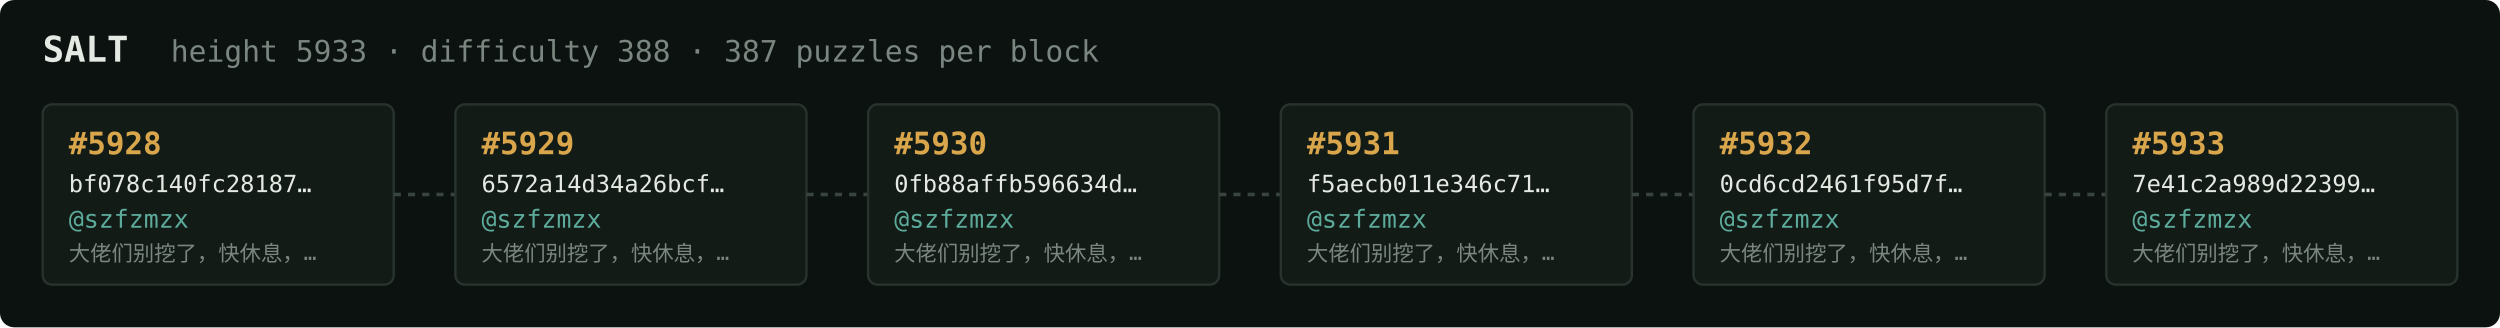
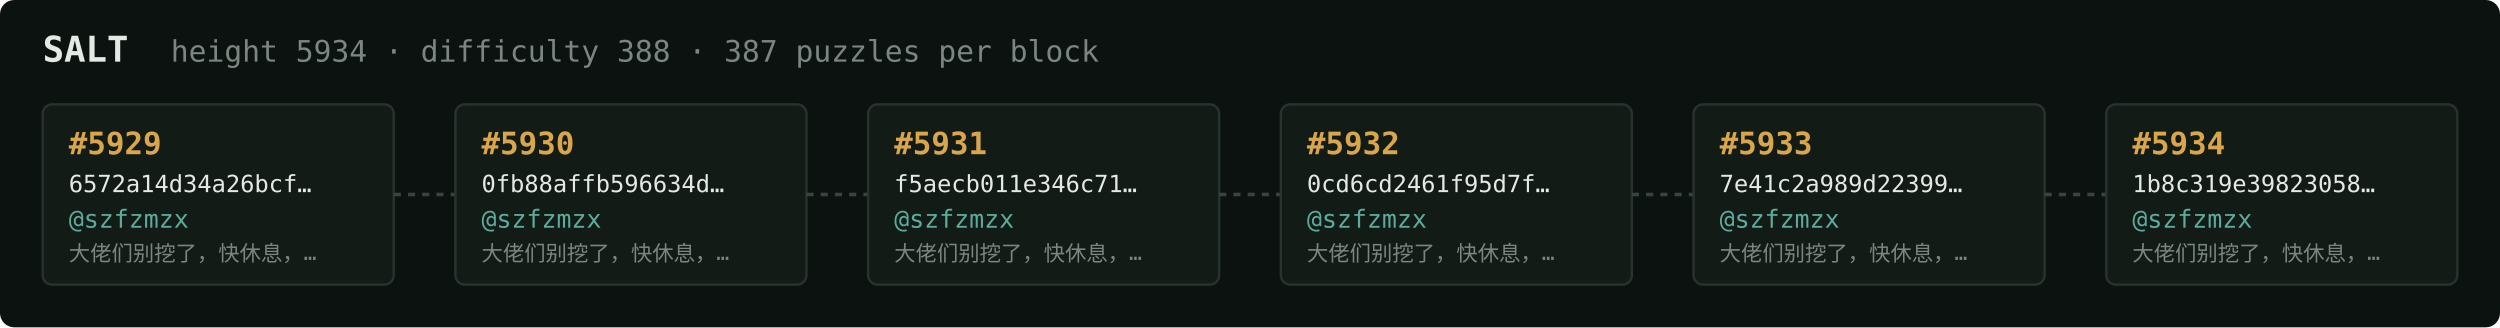
<svg xmlns="http://www.w3.org/2000/svg" width="1054" height="138" viewBox="0 0 1054 138" font-family="ui-monospace,SFMono-Regular,Menlo,monospace">
  <rect fill="#0c1210" width="1054" height="138" rx="6" />
  <text x="18" y="26" fill="#e5e9e3" font-size="15" font-weight="700">SALT</text>
-   <text x="72" y="26" fill="#7a867f" font-size="12.5">height 5933 · difficulty 388 · 387 puzzles per block</text>
+   <text x="72" y="26" fill="#7a867f" font-size="12.5">height 5934 · difficulty 388 · 387 puzzles per block</text>
  <rect x="18" y="44" width="148" height="76" rx="4" fill="#131b17" stroke="#28332e" stroke-width="1" />
-   <text x="29" y="65" fill="#d9a64c" font-size="13" font-weight="700">#5928</text>
-   <text x="29" y="81" fill="#e5e9e3" font-size="10">bf078c140fc28187…</text>
+   <text x="29" y="65" fill="#d9a64c" font-size="13" font-weight="700">#5929</text>
+   <text x="29" y="81" fill="#e5e9e3" font-size="10">6572a14d34a26bcf…</text>
  <text x="29" y="96" fill="#5cab9b" font-size="10.5">@szfzmzx</text>
  <text x="29" y="110" fill="#7a867f" font-size="9">大佬们别挖了，快休息，…</text>
  <line x1="166" y1="82.0" x2="192" y2="82.0" stroke="#38443e" stroke-width="1.5" stroke-dasharray="3 3" />
  <rect x="192" y="44" width="148" height="76" rx="4" fill="#131b17" stroke="#28332e" stroke-width="1" />
-   <text x="203" y="65" fill="#d9a64c" font-size="13" font-weight="700">#5929</text>
-   <text x="203" y="81" fill="#e5e9e3" font-size="10">6572a14d34a26bcf…</text>
+   <text x="203" y="65" fill="#d9a64c" font-size="13" font-weight="700">#5930</text>
+   <text x="203" y="81" fill="#e5e9e3" font-size="10">0fb88affb596634d…</text>
  <text x="203" y="96" fill="#5cab9b" font-size="10.5">@szfzmzx</text>
  <text x="203" y="110" fill="#7a867f" font-size="9">大佬们别挖了，快休息，…</text>
  <line x1="340" y1="82.0" x2="366" y2="82.0" stroke="#38443e" stroke-width="1.5" stroke-dasharray="3 3" />
  <rect x="366" y="44" width="148" height="76" rx="4" fill="#131b17" stroke="#28332e" stroke-width="1" />
-   <text x="377" y="65" fill="#d9a64c" font-size="13" font-weight="700">#5930</text>
-   <text x="377" y="81" fill="#e5e9e3" font-size="10">0fb88affb596634d…</text>
+   <text x="377" y="65" fill="#d9a64c" font-size="13" font-weight="700">#5931</text>
+   <text x="377" y="81" fill="#e5e9e3" font-size="10">f5aecb011e346c71…</text>
  <text x="377" y="96" fill="#5cab9b" font-size="10.5">@szfzmzx</text>
  <text x="377" y="110" fill="#7a867f" font-size="9">大佬们别挖了，快休息，…</text>
  <line x1="514" y1="82.0" x2="540" y2="82.0" stroke="#38443e" stroke-width="1.5" stroke-dasharray="3 3" />
  <rect x="540" y="44" width="148" height="76" rx="4" fill="#131b17" stroke="#28332e" stroke-width="1" />
-   <text x="551" y="65" fill="#d9a64c" font-size="13" font-weight="700">#5931</text>
-   <text x="551" y="81" fill="#e5e9e3" font-size="10">f5aecb011e346c71…</text>
+   <text x="551" y="65" fill="#d9a64c" font-size="13" font-weight="700">#5932</text>
+   <text x="551" y="81" fill="#e5e9e3" font-size="10">0cd6cd2461f95d7f…</text>
  <text x="551" y="96" fill="#5cab9b" font-size="10.5">@szfzmzx</text>
  <text x="551" y="110" fill="#7a867f" font-size="9">大佬们别挖了，快休息，…</text>
  <line x1="688" y1="82.0" x2="714" y2="82.0" stroke="#38443e" stroke-width="1.5" stroke-dasharray="3 3" />
  <rect x="714" y="44" width="148" height="76" rx="4" fill="#131b17" stroke="#28332e" stroke-width="1" />
-   <text x="725" y="65" fill="#d9a64c" font-size="13" font-weight="700">#5932</text>
-   <text x="725" y="81" fill="#e5e9e3" font-size="10">0cd6cd2461f95d7f…</text>
+   <text x="725" y="65" fill="#d9a64c" font-size="13" font-weight="700">#5933</text>
+   <text x="725" y="81" fill="#e5e9e3" font-size="10">7e41c2a989d22399…</text>
  <text x="725" y="96" fill="#5cab9b" font-size="10.5">@szfzmzx</text>
  <text x="725" y="110" fill="#7a867f" font-size="9">大佬们别挖了，快休息，…</text>
  <line x1="862" y1="82.0" x2="888" y2="82.0" stroke="#38443e" stroke-width="1.5" stroke-dasharray="3 3" />
  <rect x="888" y="44" width="148" height="76" rx="4" fill="#131b17" stroke="#28332e" stroke-width="1" />
-   <text x="899" y="65" fill="#d9a64c" font-size="13" font-weight="700">#5933</text>
-   <text x="899" y="81" fill="#e5e9e3" font-size="10">7e41c2a989d22399…</text>
+   <text x="899" y="65" fill="#d9a64c" font-size="13" font-weight="700">#5934</text>
+   <text x="899" y="81" fill="#e5e9e3" font-size="10">1b8c319e39823058…</text>
  <text x="899" y="96" fill="#5cab9b" font-size="10.5">@szfzmzx</text>
  <text x="899" y="110" fill="#7a867f" font-size="9">大佬们别挖了，快休息，…</text>
</svg>
